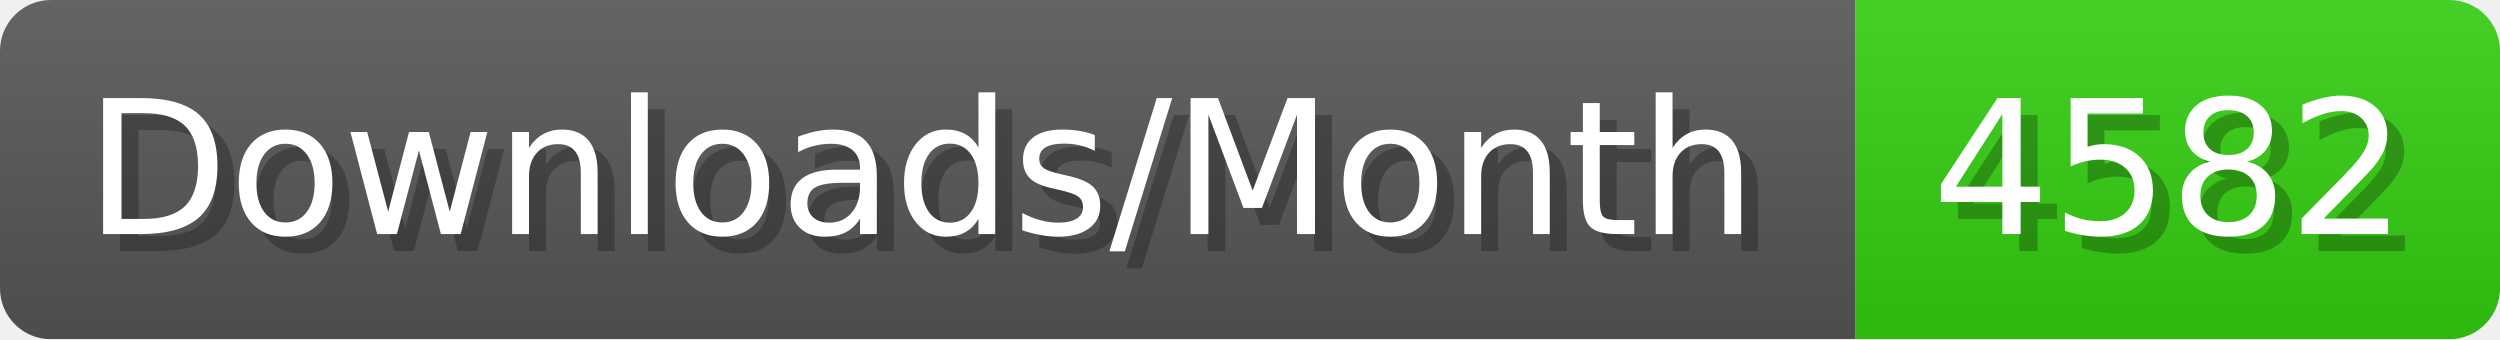
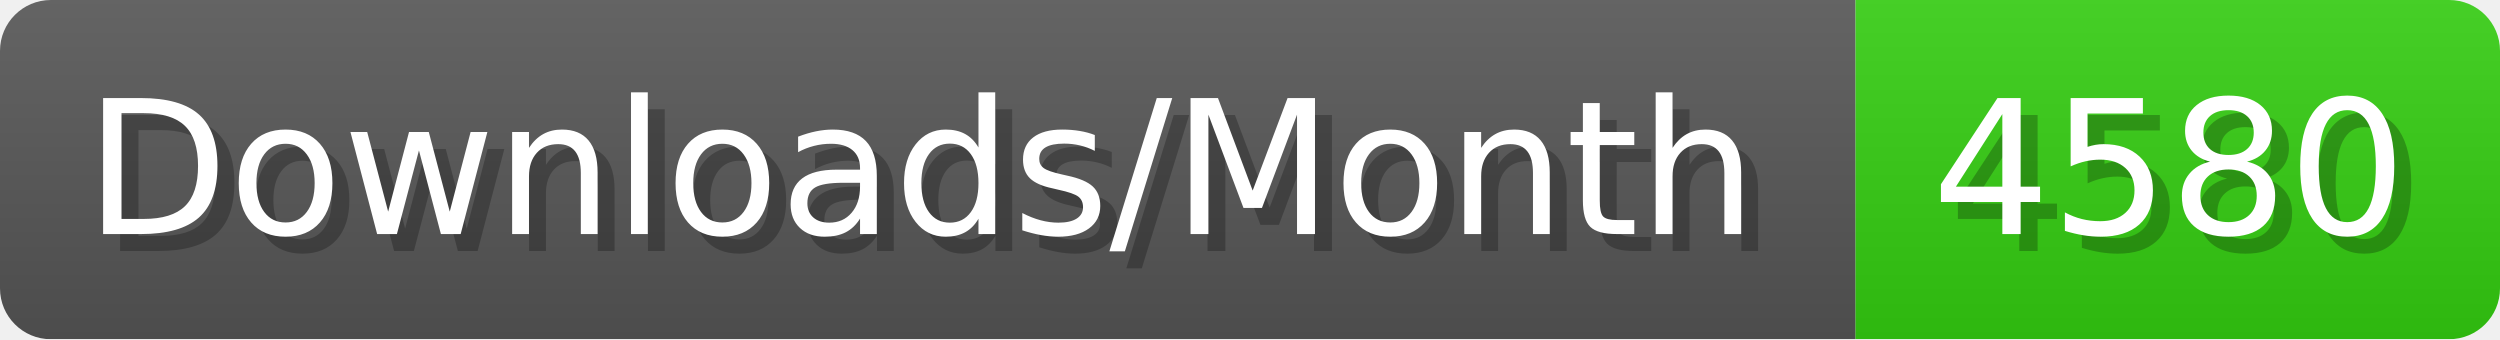
- <svg xmlns="http://www.w3.org/2000/svg" width="147.4" height="20" viewBox="0 0 1474 200" role="img" aria-label="Downloads/Month: 4582">
+ <svg xmlns="http://www.w3.org/2000/svg" width="147.4" height="20" viewBox="0 0 1474 200" role="img" aria-label="Downloads/Month: 4580">
  <linearGradient id="YlXUI" x2="0" y2="100%">
    <stop offset="0" stop-opacity=".1" stop-color="#EEE" />
    <stop offset="1" stop-opacity=".1" />
  </linearGradient>
  <mask id="JHhop">
    <rect width="1474" height="200" rx="30" fill="#FFF" />
  </mask>
  <g mask="url(#JHhop)">
    <rect width="1094" height="200" fill="#555" />
    <rect width="380" height="200" fill="#3C1" x="1094" />
    <rect width="1474" height="200" fill="url(#YlXUI)" />
  </g>
  <g aria-hidden="true" fill="#fff" text-anchor="start" font-family="Verdana,DejaVu Sans,sans-serif" font-size="110">
    <text x="60" y="148" textLength="994" fill="#000" opacity="0.25">Downloads/Month</text>
    <text x="50" y="138" textLength="994">Downloads/Month</text>
-     <text x="1149" y="148" textLength="280" fill="#000" opacity="0.25">4582</text>
-     <text x="1139" y="138" textLength="280">4582</text>
+     <text x="1149" y="148" textLength="280" fill="#000" opacity="0.25">4580</text>
+     <text x="1139" y="138" textLength="280">4580</text>
  </g>
</svg>
